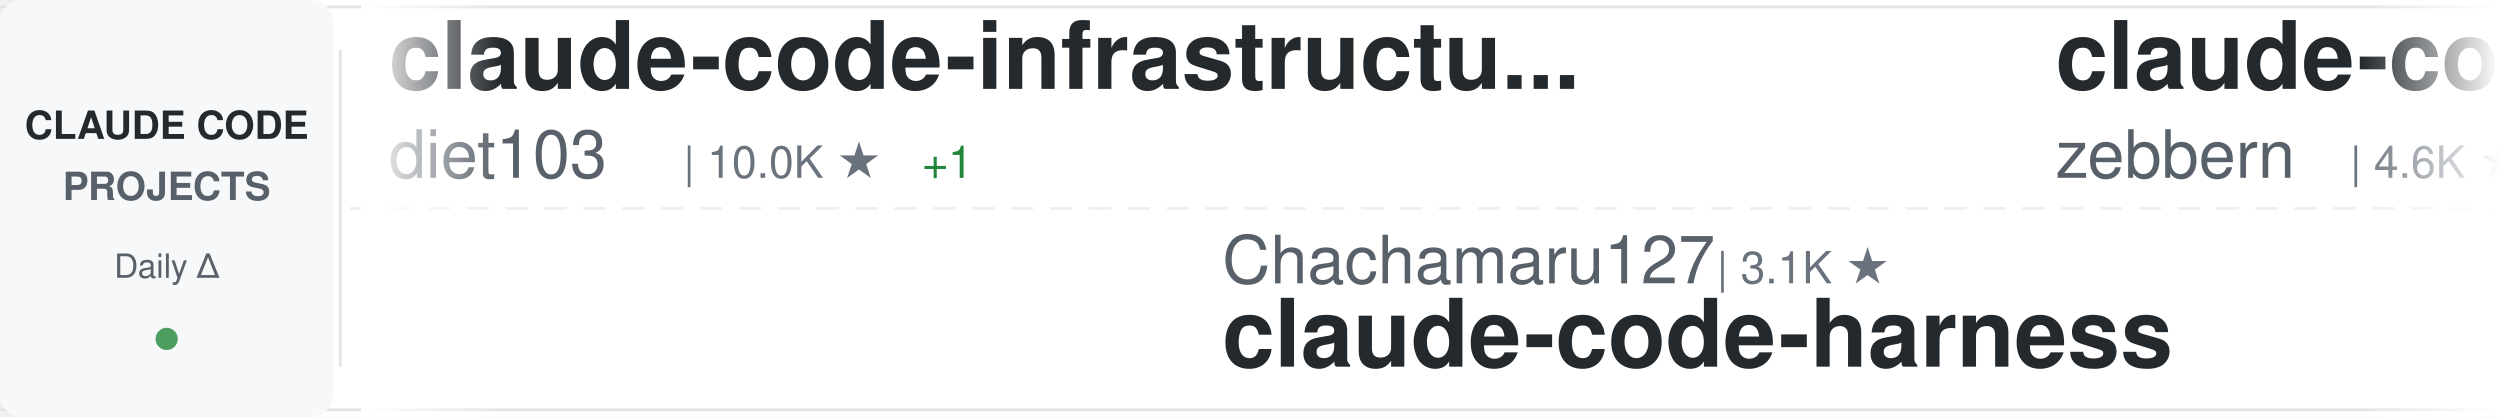
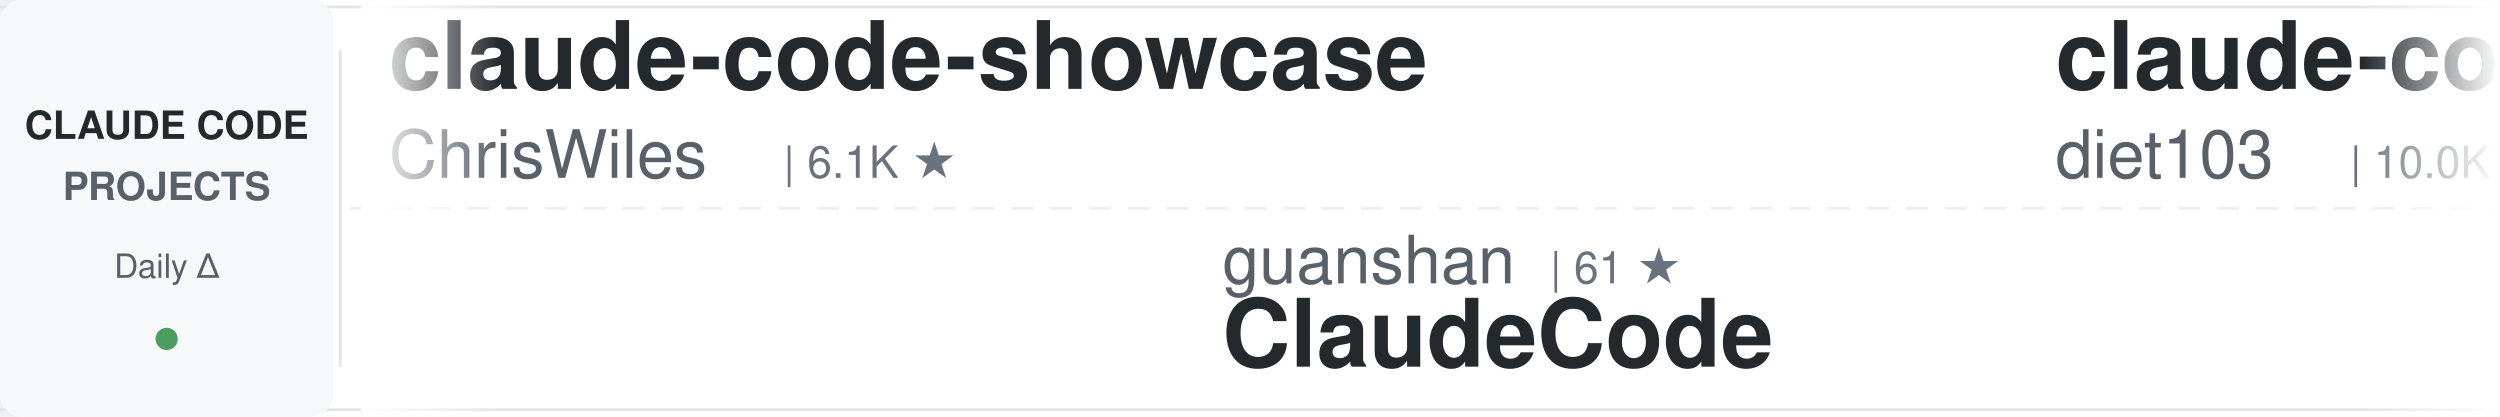
<svg xmlns="http://www.w3.org/2000/svg" width="900" height="150">
  <defs>
    <linearGradient id="awesomeLeftFade" x1="0%" y1="0%" x2="100%" y2="0%">
      <stop offset="0%" style="stop-color:#ffffff;stop-opacity:1" />
      <stop offset="100%" style="stop-color:#ffffff;stop-opacity:0" />
    </linearGradient>
    <linearGradient id="awesomeRightFade" x1="0%" y1="0%" x2="100%" y2="0%">
      <stop offset="0%" style="stop-color:#ffffff;stop-opacity:0" />
      <stop offset="100%" style="stop-color:#ffffff;stop-opacity:1" />
    </linearGradient>
  </defs>
  <rect width="900" height="150" fill="#ffffff" rx="8" />
  <rect x="0" y="2" width="900" height="1" fill="#e1e4e8" />
  <rect x="0" y="147" width="900" height="1" fill="#e1e4e8" />
  <line x1="0" y1="75" x2="900" y2="75" stroke="#e1e4e8" stroke-width="1" stroke-dasharray="8 6" opacity="0.6" />
  <rect x="0" y="0" width="120" height="150" fill="#f6f8fa" rx="8" />
  <text x="60" y="50" font-family="-apple-system, BlinkMacSystemFont, 'Segoe UI', Helvetica, Arial, sans-serif" font-size="14" font-weight="600" fill="#24292e" text-anchor="middle">CLAUDE CODE</text>
  <text x="60" y="72" font-family="-apple-system, BlinkMacSystemFont, 'Segoe UI', Helvetica, Arial, sans-serif" font-size="14" font-weight="600" fill="#586069" text-anchor="middle">PROJECTS</text>
  <text x="60" y="100" font-family="-apple-system, BlinkMacSystemFont, 'Segoe UI', Helvetica, Arial, sans-serif" font-size="12" font-weight="500" fill="#586069" text-anchor="middle">Daily Δ</text>
  <circle cx="60" cy="122" r="4" fill="#22863a" opacity="0.8" />
  <rect x="122" y="18" width="1" height="114" fill="#e1e4e8" />
  <clipPath id="awesomeTickerClip">
    <rect x="130" y="0" width="770" height="150" />
  </clipPath>
  <g clip-path="url(#awesomeTickerClip)">
    <g id="awesomeTickerItems">
      <animateTransform attributeName="transform" attributeType="XML" type="translate" from="0 0" to="-3000 0" dur="54s" repeatCount="indefinite" />
      <g transform="translate(0, 0)">
+         <text x="140" y="32" font-family="-apple-system, BlinkMacSystemFont, 'Segoe UI', Helvetica, Arial, sans-serif" font-size="34" font-weight="600" fill="#24292e">claude-code-showcase</text>
+         <text x="140" y="64" font-family="-apple-system, BlinkMacSystemFont, 'Segoe UI', Helvetica, Arial, sans-serif" font-size="24" font-weight="400" fill="#586069">ChrisWiles</text>
+         <text x="282" y="64" font-family="-apple-system, BlinkMacSystemFont, 'Segoe UI', Helvetica, Arial, sans-serif" font-size="16" font-weight="500" fill="#6a737d">| 6.1K ★</text>
+       </g>
+       <g transform="translate(300, 0)">
+         <text x="140" y="102" font-family="-apple-system, BlinkMacSystemFont, 'Segoe UI', Helvetica, Arial, sans-serif" font-size="24" font-weight="400" fill="#586069">guanshan</text>
+         <text x="258" y="102" font-family="-apple-system, BlinkMacSystemFont, 'Segoe UI', Helvetica, Arial, sans-serif" font-size="16" font-weight="500" fill="#6a737d">| 61 ★</text>
+         <text x="140" y="132" font-family="-apple-system, BlinkMacSystemFont, 'Segoe UI', Helvetica, Arial, sans-serif" font-size="34" font-weight="600" fill="#24292e">ClaudeCode</text>
+       </g>
+       <g transform="translate(600, 0)">
        <text x="140" y="32" font-family="-apple-system, BlinkMacSystemFont, 'Segoe UI', Helvetica, Arial, sans-serif" font-size="34" font-weight="600" fill="#24292e">claude-code-infrastructu...</text>
        <text x="140" y="64" font-family="-apple-system, BlinkMacSystemFont, 'Segoe UI', Helvetica, Arial, sans-serif" font-size="24" font-weight="400" fill="#586069">diet103</text>
        <text x="246" y="64" font-family="-apple-system, BlinkMacSystemFont, 'Segoe UI', Helvetica, Arial, sans-serif" font-size="16" font-weight="500" fill="#6a737d">| 10.0K ★</text>
-         <text x="332" y="64" font-family="-apple-system, BlinkMacSystemFont, 'Segoe UI', Helvetica, Arial, sans-serif" font-size="16" font-weight="500" fill="#22863a"> +1</text>
-       </g>
-       <g transform="translate(300, 0)">
-         <text x="140" y="102" font-family="-apple-system, BlinkMacSystemFont, 'Segoe UI', Helvetica, Arial, sans-serif" font-size="24" font-weight="400" fill="#586069">Chachamaru127</text>
-         <text x="318" y="102" font-family="-apple-system, BlinkMacSystemFont, 'Segoe UI', Helvetica, Arial, sans-serif" font-size="16" font-weight="500" fill="#6a737d">| 3.1K ★</text>
-         <text x="140" y="132" font-family="-apple-system, BlinkMacSystemFont, 'Segoe UI', Helvetica, Arial, sans-serif" font-size="34" font-weight="600" fill="#24292e">claude-code-harness</text>
-       </g>
-       <g transform="translate(600, 0)">
-         <text x="140" y="32" font-family="-apple-system, BlinkMacSystemFont, 'Segoe UI', Helvetica, Arial, sans-serif" font-size="34" font-weight="600" fill="#24292e">claude-code-guide</text>
-         <text x="140" y="64" font-family="-apple-system, BlinkMacSystemFont, 'Segoe UI', Helvetica, Arial, sans-serif" font-size="24" font-weight="400" fill="#586069">zebbern</text>
-         <text x="246" y="64" font-family="-apple-system, BlinkMacSystemFont, 'Segoe UI', Helvetica, Arial, sans-serif" font-size="16" font-weight="500" fill="#6a737d">| 4.6K ★</text>
+         <text x="332" y="64" font-family="-apple-system, BlinkMacSystemFont, 'Segoe UI', Helvetica, Arial, sans-serif" font-size="16" font-weight="500" fill="#cb2431"> -1</text>
      </g>
      <g transform="translate(900, 0)">
-         <text x="140" y="102" font-family="-apple-system, BlinkMacSystemFont, 'Segoe UI', Helvetica, Arial, sans-serif" font-size="24" font-weight="400" fill="#586069">frankbria</text>
-         <text x="270" y="102" font-family="-apple-system, BlinkMacSystemFont, 'Segoe UI', Helvetica, Arial, sans-serif" font-size="16" font-weight="500" fill="#6a737d">| 9.6K ★</text>
-         <text x="347" y="102" font-family="-apple-system, BlinkMacSystemFont, 'Segoe UI', Helvetica, Arial, sans-serif" font-size="16" font-weight="500" fill="#cb2431"> -1</text>
-         <text x="140" y="132" font-family="-apple-system, BlinkMacSystemFont, 'Segoe UI', Helvetica, Arial, sans-serif" font-size="34" font-weight="600" fill="#24292e">ralph-claude-code</text>
+         <text x="140" y="102" font-family="-apple-system, BlinkMacSystemFont, 'Segoe UI', Helvetica, Arial, sans-serif" font-size="24" font-weight="400" fill="#586069">777genius</text>
+         <text x="270" y="102" font-family="-apple-system, BlinkMacSystemFont, 'Segoe UI', Helvetica, Arial, sans-serif" font-size="16" font-weight="500" fill="#6a737d">| 932 ★</text>
+         <text x="140" y="132" font-family="-apple-system, BlinkMacSystemFont, 'Segoe UI', Helvetica, Arial, sans-serif" font-size="34" font-weight="600" fill="#24292e">claude-code-source-code</text>
      </g>
      <g transform="translate(1200, 0)">
-         <text x="140" y="32" font-family="-apple-system, BlinkMacSystemFont, 'Segoe UI', Helvetica, Arial, sans-serif" font-size="34" font-weight="600" fill="#24292e">claude-code-settings</text>
-         <text x="140" y="64" font-family="-apple-system, BlinkMacSystemFont, 'Segoe UI', Helvetica, Arial, sans-serif" font-size="24" font-weight="400" fill="#586069">feiskyer</text>
-         <text x="258" y="64" font-family="-apple-system, BlinkMacSystemFont, 'Segoe UI', Helvetica, Arial, sans-serif" font-size="16" font-weight="500" fill="#6a737d">| 1.7K ★</text>
+         <text x="140" y="32" font-family="-apple-system, BlinkMacSystemFont, 'Segoe UI', Helvetica, Arial, sans-serif" font-size="34" font-weight="600" fill="#24292e">pi-vs-claude-code</text>
+         <text x="140" y="64" font-family="-apple-system, BlinkMacSystemFont, 'Segoe UI', Helvetica, Arial, sans-serif" font-size="24" font-weight="400" fill="#586069">disler</text>
+         <text x="234" y="64" font-family="-apple-system, BlinkMacSystemFont, 'Segoe UI', Helvetica, Arial, sans-serif" font-size="16" font-weight="500" fill="#6a737d">| 1.7K ★</text>
+         <text x="311" y="64" font-family="-apple-system, BlinkMacSystemFont, 'Segoe UI', Helvetica, Arial, sans-serif" font-size="16" font-weight="500" fill="#22863a"> +1</text>
      </g>
      <g transform="translate(1500, 0)">
-         <text x="140" y="102" font-family="-apple-system, BlinkMacSystemFont, 'Segoe UI', Helvetica, Arial, sans-serif" font-size="24" font-weight="400" fill="#586069">centminmod</text>
-         <text x="282" y="102" font-family="-apple-system, BlinkMacSystemFont, 'Segoe UI', Helvetica, Arial, sans-serif" font-size="16" font-weight="500" fill="#6a737d">| 2.6K ★</text>
-         <text x="359" y="102" font-family="-apple-system, BlinkMacSystemFont, 'Segoe UI', Helvetica, Arial, sans-serif" font-size="16" font-weight="500" fill="#22863a"> +2.6K</text>
-         <text x="140" y="132" font-family="-apple-system, BlinkMacSystemFont, 'Segoe UI', Helvetica, Arial, sans-serif" font-size="34" font-weight="600" fill="#24292e">my-claude-code-setup</text>
+         <text x="140" y="102" font-family="-apple-system, BlinkMacSystemFont, 'Segoe UI', Helvetica, Arial, sans-serif" font-size="24" font-weight="400" fill="#586069">shareAI-lab</text>
+         <text x="294" y="102" font-family="-apple-system, BlinkMacSystemFont, 'Segoe UI', Helvetica, Arial, sans-serif" font-size="16" font-weight="500" fill="#6a737d">| 76.9K ★</text>
+         <text x="380" y="102" font-family="-apple-system, BlinkMacSystemFont, 'Segoe UI', Helvetica, Arial, sans-serif" font-size="16" font-weight="500" fill="#22863a"> +4</text>
+         <text x="140" y="132" font-family="-apple-system, BlinkMacSystemFont, 'Segoe UI', Helvetica, Arial, sans-serif" font-size="34" font-weight="600" fill="#24292e">learn-claude-code</text>
      </g>
      <g transform="translate(1800, 0)">
-         <text x="140" y="32" font-family="-apple-system, BlinkMacSystemFont, 'Segoe UI', Helvetica, Arial, sans-serif" font-size="34" font-weight="600" fill="#24292e">claude-code-templates</text>
-         <text x="140" y="64" font-family="-apple-system, BlinkMacSystemFont, 'Segoe UI', Helvetica, Arial, sans-serif" font-size="24" font-weight="400" fill="#586069">davila7</text>
-         <text x="246" y="64" font-family="-apple-system, BlinkMacSystemFont, 'Segoe UI', Helvetica, Arial, sans-serif" font-size="16" font-weight="500" fill="#6a737d">| 30.8K ★</text>
-         <text x="332" y="64" font-family="-apple-system, BlinkMacSystemFont, 'Segoe UI', Helvetica, Arial, sans-serif" font-size="16" font-weight="500" fill="#22863a"> +3</text>
+         <text x="140" y="32" font-family="-apple-system, BlinkMacSystemFont, 'Segoe UI', Helvetica, Arial, sans-serif" font-size="34" font-weight="600" fill="#24292e">claude-code-ultimate-gui...</text>
+         <text x="140" y="64" font-family="-apple-system, BlinkMacSystemFont, 'Segoe UI', Helvetica, Arial, sans-serif" font-size="24" font-weight="400" fill="#586069">FlorianBruniaux</text>
+         <text x="342" y="64" font-family="-apple-system, BlinkMacSystemFont, 'Segoe UI', Helvetica, Arial, sans-serif" font-size="16" font-weight="500" fill="#6a737d">| 6.0K ★</text>
+         <text x="419" y="64" font-family="-apple-system, BlinkMacSystemFont, 'Segoe UI', Helvetica, Arial, sans-serif" font-size="16" font-weight="500" fill="#22863a"> +1</text>
      </g>
      <g transform="translate(2100, 0)">
        <text x="140" y="102" font-family="-apple-system, BlinkMacSystemFont, 'Segoe UI', Helvetica, Arial, sans-serif" font-size="24" font-weight="400" fill="#586069">anthropics</text>
-         <text x="282" y="102" font-family="-apple-system, BlinkMacSystemFont, 'Segoe UI', Helvetica, Arial, sans-serif" font-size="16" font-weight="500" fill="#6a737d">| 984 ★</text>
-         <text x="350" y="102" font-family="-apple-system, BlinkMacSystemFont, 'Segoe UI', Helvetica, Arial, sans-serif" font-size="16" font-weight="500" fill="#22863a"> +1</text>
-         <text x="140" y="132" font-family="-apple-system, BlinkMacSystemFont, 'Segoe UI', Helvetica, Arial, sans-serif" font-size="34" font-weight="600" fill="#24292e">claude-code-base-action</text>
+         <text x="282" y="102" font-family="-apple-system, BlinkMacSystemFont, 'Segoe UI', Helvetica, Arial, sans-serif" font-size="16" font-weight="500" fill="#6a737d">| 6.2K ★</text>
+         <text x="359" y="102" font-family="-apple-system, BlinkMacSystemFont, 'Segoe UI', Helvetica, Arial, sans-serif" font-size="16" font-weight="500" fill="#22863a"> +1</text>
+         <text x="140" y="132" font-family="-apple-system, BlinkMacSystemFont, 'Segoe UI', Helvetica, Arial, sans-serif" font-size="34" font-weight="600" fill="#24292e">claude-code-security-rev...</text>
      </g>
      <g transform="translate(2400, 0)">
-         <text x="140" y="32" font-family="-apple-system, BlinkMacSystemFont, 'Segoe UI', Helvetica, Arial, sans-serif" font-size="34" font-weight="600" fill="#24292e">edmunds-claude-code</text>
-         <text x="140" y="64" font-family="-apple-system, BlinkMacSystemFont, 'Segoe UI', Helvetica, Arial, sans-serif" font-size="24" font-weight="400" fill="#586069">edmund-io</text>
-         <text x="270" y="64" font-family="-apple-system, BlinkMacSystemFont, 'Segoe UI', Helvetica, Arial, sans-serif" font-size="16" font-weight="500" fill="#6a737d">| 1.5K ★</text>
+         <text x="140" y="32" font-family="-apple-system, BlinkMacSystemFont, 'Segoe UI', Helvetica, Arial, sans-serif" font-size="34" font-weight="600" fill="#24292e">claude-code-proxy</text>
+         <text x="140" y="64" font-family="-apple-system, BlinkMacSystemFont, 'Segoe UI', Helvetica, Arial, sans-serif" font-size="24" font-weight="400" fill="#586069">fuergaosi233</text>
+         <text x="306" y="64" font-family="-apple-system, BlinkMacSystemFont, 'Segoe UI', Helvetica, Arial, sans-serif" font-size="16" font-weight="500" fill="#6a737d">| 2.8K ★</text>
      </g>
      <g transform="translate(2700, 0)">
-         <text x="140" y="102" font-family="-apple-system, BlinkMacSystemFont, 'Segoe UI', Helvetica, Arial, sans-serif" font-size="24" font-weight="400" fill="#586069">OneRedOak</text>
-         <text x="270" y="102" font-family="-apple-system, BlinkMacSystemFont, 'Segoe UI', Helvetica, Arial, sans-serif" font-size="16" font-weight="500" fill="#6a737d">| 3.9K ★</text>
-         <text x="140" y="132" font-family="-apple-system, BlinkMacSystemFont, 'Segoe UI', Helvetica, Arial, sans-serif" font-size="34" font-weight="600" fill="#24292e">claude-code-workflows</text>
+         <text x="140" y="102" font-family="-apple-system, BlinkMacSystemFont, 'Segoe UI', Helvetica, Arial, sans-serif" font-size="24" font-weight="400" fill="#586069">anthropics</text>
+         <text x="282" y="102" font-family="-apple-system, BlinkMacSystemFont, 'Segoe UI', Helvetica, Arial, sans-serif" font-size="16" font-weight="500" fill="#6a737d">| 176.5K ★</text>
+         <text x="377" y="102" font-family="-apple-system, BlinkMacSystemFont, 'Segoe UI', Helvetica, Arial, sans-serif" font-size="16" font-weight="500" fill="#22863a"> +25</text>
+         <text x="140" y="132" font-family="-apple-system, BlinkMacSystemFont, 'Segoe UI', Helvetica, Arial, sans-serif" font-size="34" font-weight="600" fill="#24292e">skills</text>
      </g>
      <g transform="translate(3000, 0)">
+         <text x="140" y="32" font-family="-apple-system, BlinkMacSystemFont, 'Segoe UI', Helvetica, Arial, sans-serif" font-size="34" font-weight="600" fill="#24292e">claude-code-showcase</text>
+         <text x="140" y="64" font-family="-apple-system, BlinkMacSystemFont, 'Segoe UI', Helvetica, Arial, sans-serif" font-size="24" font-weight="400" fill="#586069">ChrisWiles</text>
+         <text x="282" y="64" font-family="-apple-system, BlinkMacSystemFont, 'Segoe UI', Helvetica, Arial, sans-serif" font-size="16" font-weight="500" fill="#6a737d">| 6.1K ★</text>
+       </g>
+       <g transform="translate(3300, 0)">
+         <text x="140" y="102" font-family="-apple-system, BlinkMacSystemFont, 'Segoe UI', Helvetica, Arial, sans-serif" font-size="24" font-weight="400" fill="#586069">guanshan</text>
+         <text x="258" y="102" font-family="-apple-system, BlinkMacSystemFont, 'Segoe UI', Helvetica, Arial, sans-serif" font-size="16" font-weight="500" fill="#6a737d">| 61 ★</text>
+         <text x="140" y="132" font-family="-apple-system, BlinkMacSystemFont, 'Segoe UI', Helvetica, Arial, sans-serif" font-size="34" font-weight="600" fill="#24292e">ClaudeCode</text>
+       </g>
+       <g transform="translate(3600, 0)">
        <text x="140" y="32" font-family="-apple-system, BlinkMacSystemFont, 'Segoe UI', Helvetica, Arial, sans-serif" font-size="34" font-weight="600" fill="#24292e">claude-code-infrastructu...</text>
        <text x="140" y="64" font-family="-apple-system, BlinkMacSystemFont, 'Segoe UI', Helvetica, Arial, sans-serif" font-size="24" font-weight="400" fill="#586069">diet103</text>
        <text x="246" y="64" font-family="-apple-system, BlinkMacSystemFont, 'Segoe UI', Helvetica, Arial, sans-serif" font-size="16" font-weight="500" fill="#6a737d">| 10.0K ★</text>
-         <text x="332" y="64" font-family="-apple-system, BlinkMacSystemFont, 'Segoe UI', Helvetica, Arial, sans-serif" font-size="16" font-weight="500" fill="#22863a"> +1</text>
-       </g>
-       <g transform="translate(3300, 0)">
-         <text x="140" y="102" font-family="-apple-system, BlinkMacSystemFont, 'Segoe UI', Helvetica, Arial, sans-serif" font-size="24" font-weight="400" fill="#586069">Chachamaru127</text>
-         <text x="318" y="102" font-family="-apple-system, BlinkMacSystemFont, 'Segoe UI', Helvetica, Arial, sans-serif" font-size="16" font-weight="500" fill="#6a737d">| 3.1K ★</text>
-         <text x="140" y="132" font-family="-apple-system, BlinkMacSystemFont, 'Segoe UI', Helvetica, Arial, sans-serif" font-size="34" font-weight="600" fill="#24292e">claude-code-harness</text>
-       </g>
-       <g transform="translate(3600, 0)">
-         <text x="140" y="32" font-family="-apple-system, BlinkMacSystemFont, 'Segoe UI', Helvetica, Arial, sans-serif" font-size="34" font-weight="600" fill="#24292e">claude-code-guide</text>
-         <text x="140" y="64" font-family="-apple-system, BlinkMacSystemFont, 'Segoe UI', Helvetica, Arial, sans-serif" font-size="24" font-weight="400" fill="#586069">zebbern</text>
-         <text x="246" y="64" font-family="-apple-system, BlinkMacSystemFont, 'Segoe UI', Helvetica, Arial, sans-serif" font-size="16" font-weight="500" fill="#6a737d">| 4.6K ★</text>
+         <text x="332" y="64" font-family="-apple-system, BlinkMacSystemFont, 'Segoe UI', Helvetica, Arial, sans-serif" font-size="16" font-weight="500" fill="#cb2431"> -1</text>
      </g>
      <g transform="translate(3900, 0)">
-         <text x="140" y="102" font-family="-apple-system, BlinkMacSystemFont, 'Segoe UI', Helvetica, Arial, sans-serif" font-size="24" font-weight="400" fill="#586069">frankbria</text>
-         <text x="270" y="102" font-family="-apple-system, BlinkMacSystemFont, 'Segoe UI', Helvetica, Arial, sans-serif" font-size="16" font-weight="500" fill="#6a737d">| 9.6K ★</text>
-         <text x="347" y="102" font-family="-apple-system, BlinkMacSystemFont, 'Segoe UI', Helvetica, Arial, sans-serif" font-size="16" font-weight="500" fill="#cb2431"> -1</text>
-         <text x="140" y="132" font-family="-apple-system, BlinkMacSystemFont, 'Segoe UI', Helvetica, Arial, sans-serif" font-size="34" font-weight="600" fill="#24292e">ralph-claude-code</text>
+         <text x="140" y="102" font-family="-apple-system, BlinkMacSystemFont, 'Segoe UI', Helvetica, Arial, sans-serif" font-size="24" font-weight="400" fill="#586069">777genius</text>
+         <text x="270" y="102" font-family="-apple-system, BlinkMacSystemFont, 'Segoe UI', Helvetica, Arial, sans-serif" font-size="16" font-weight="500" fill="#6a737d">| 932 ★</text>
+         <text x="140" y="132" font-family="-apple-system, BlinkMacSystemFont, 'Segoe UI', Helvetica, Arial, sans-serif" font-size="34" font-weight="600" fill="#24292e">claude-code-source-code</text>
      </g>
    </g>
  </g>
  <rect x="130" y="0" width="50" height="150" fill="url(#awesomeLeftFade)" />
  <rect x="850" y="0" width="50" height="150" fill="url(#awesomeRightFade)" />
</svg>
